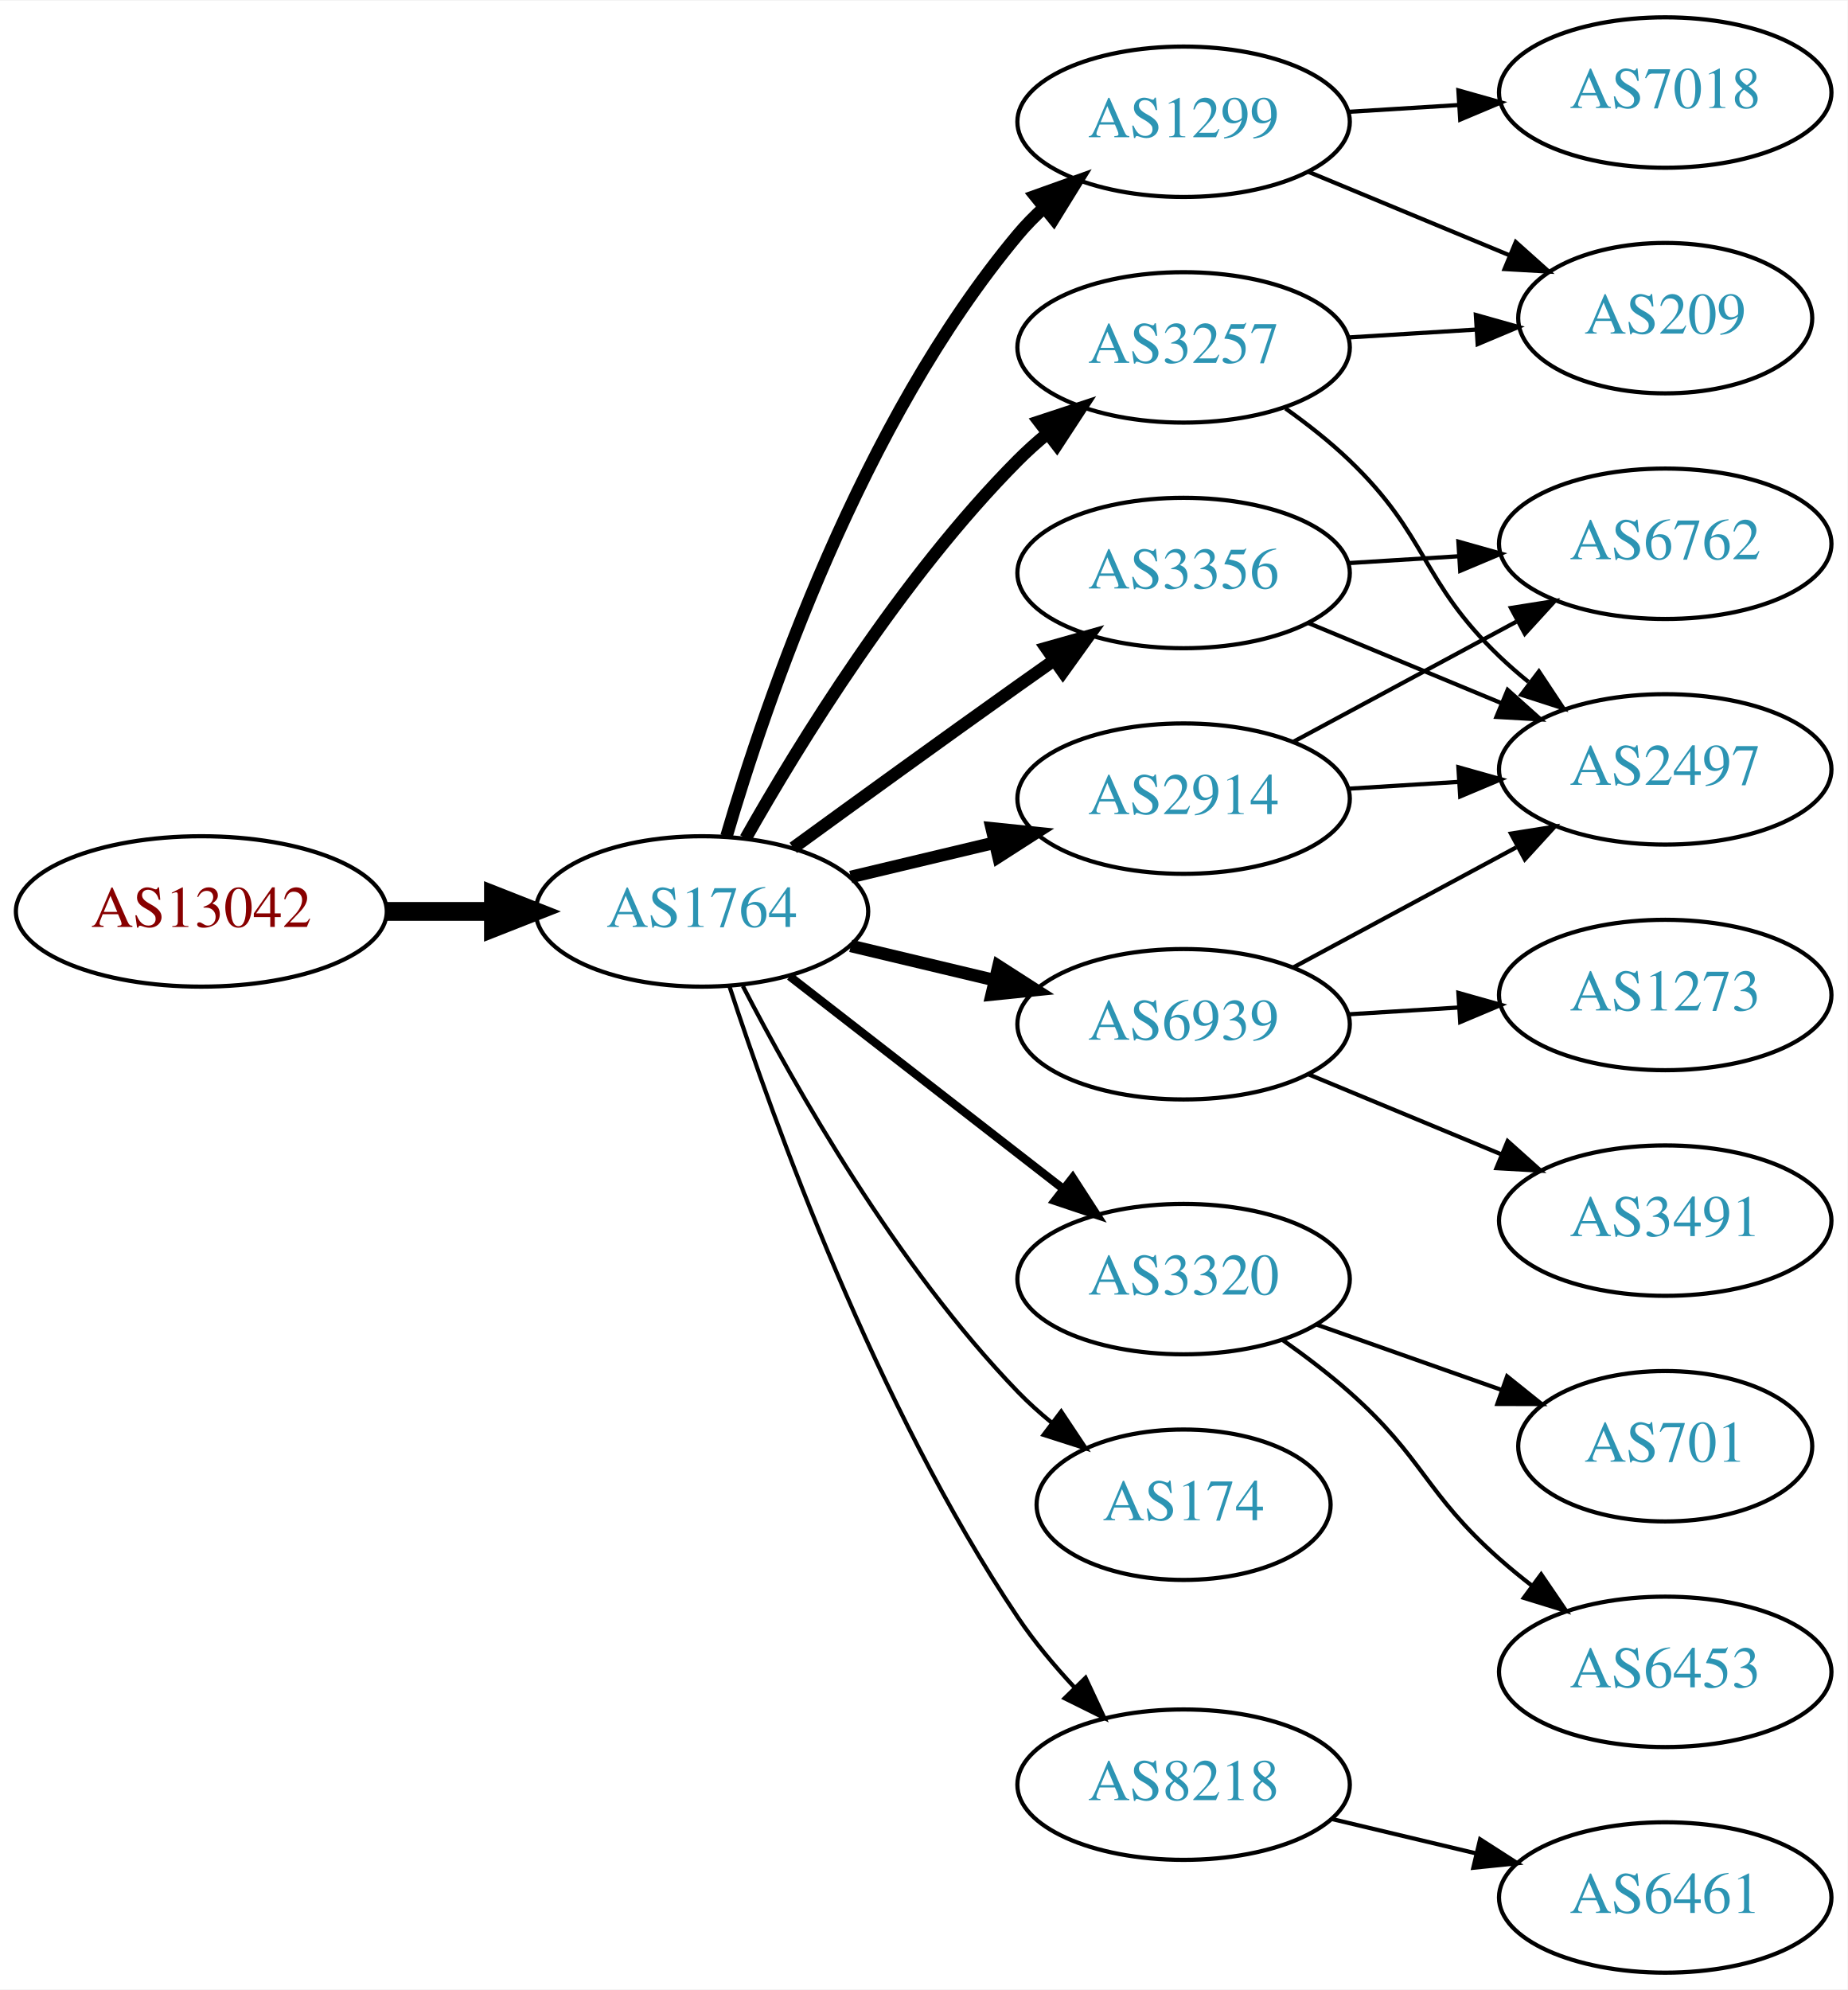
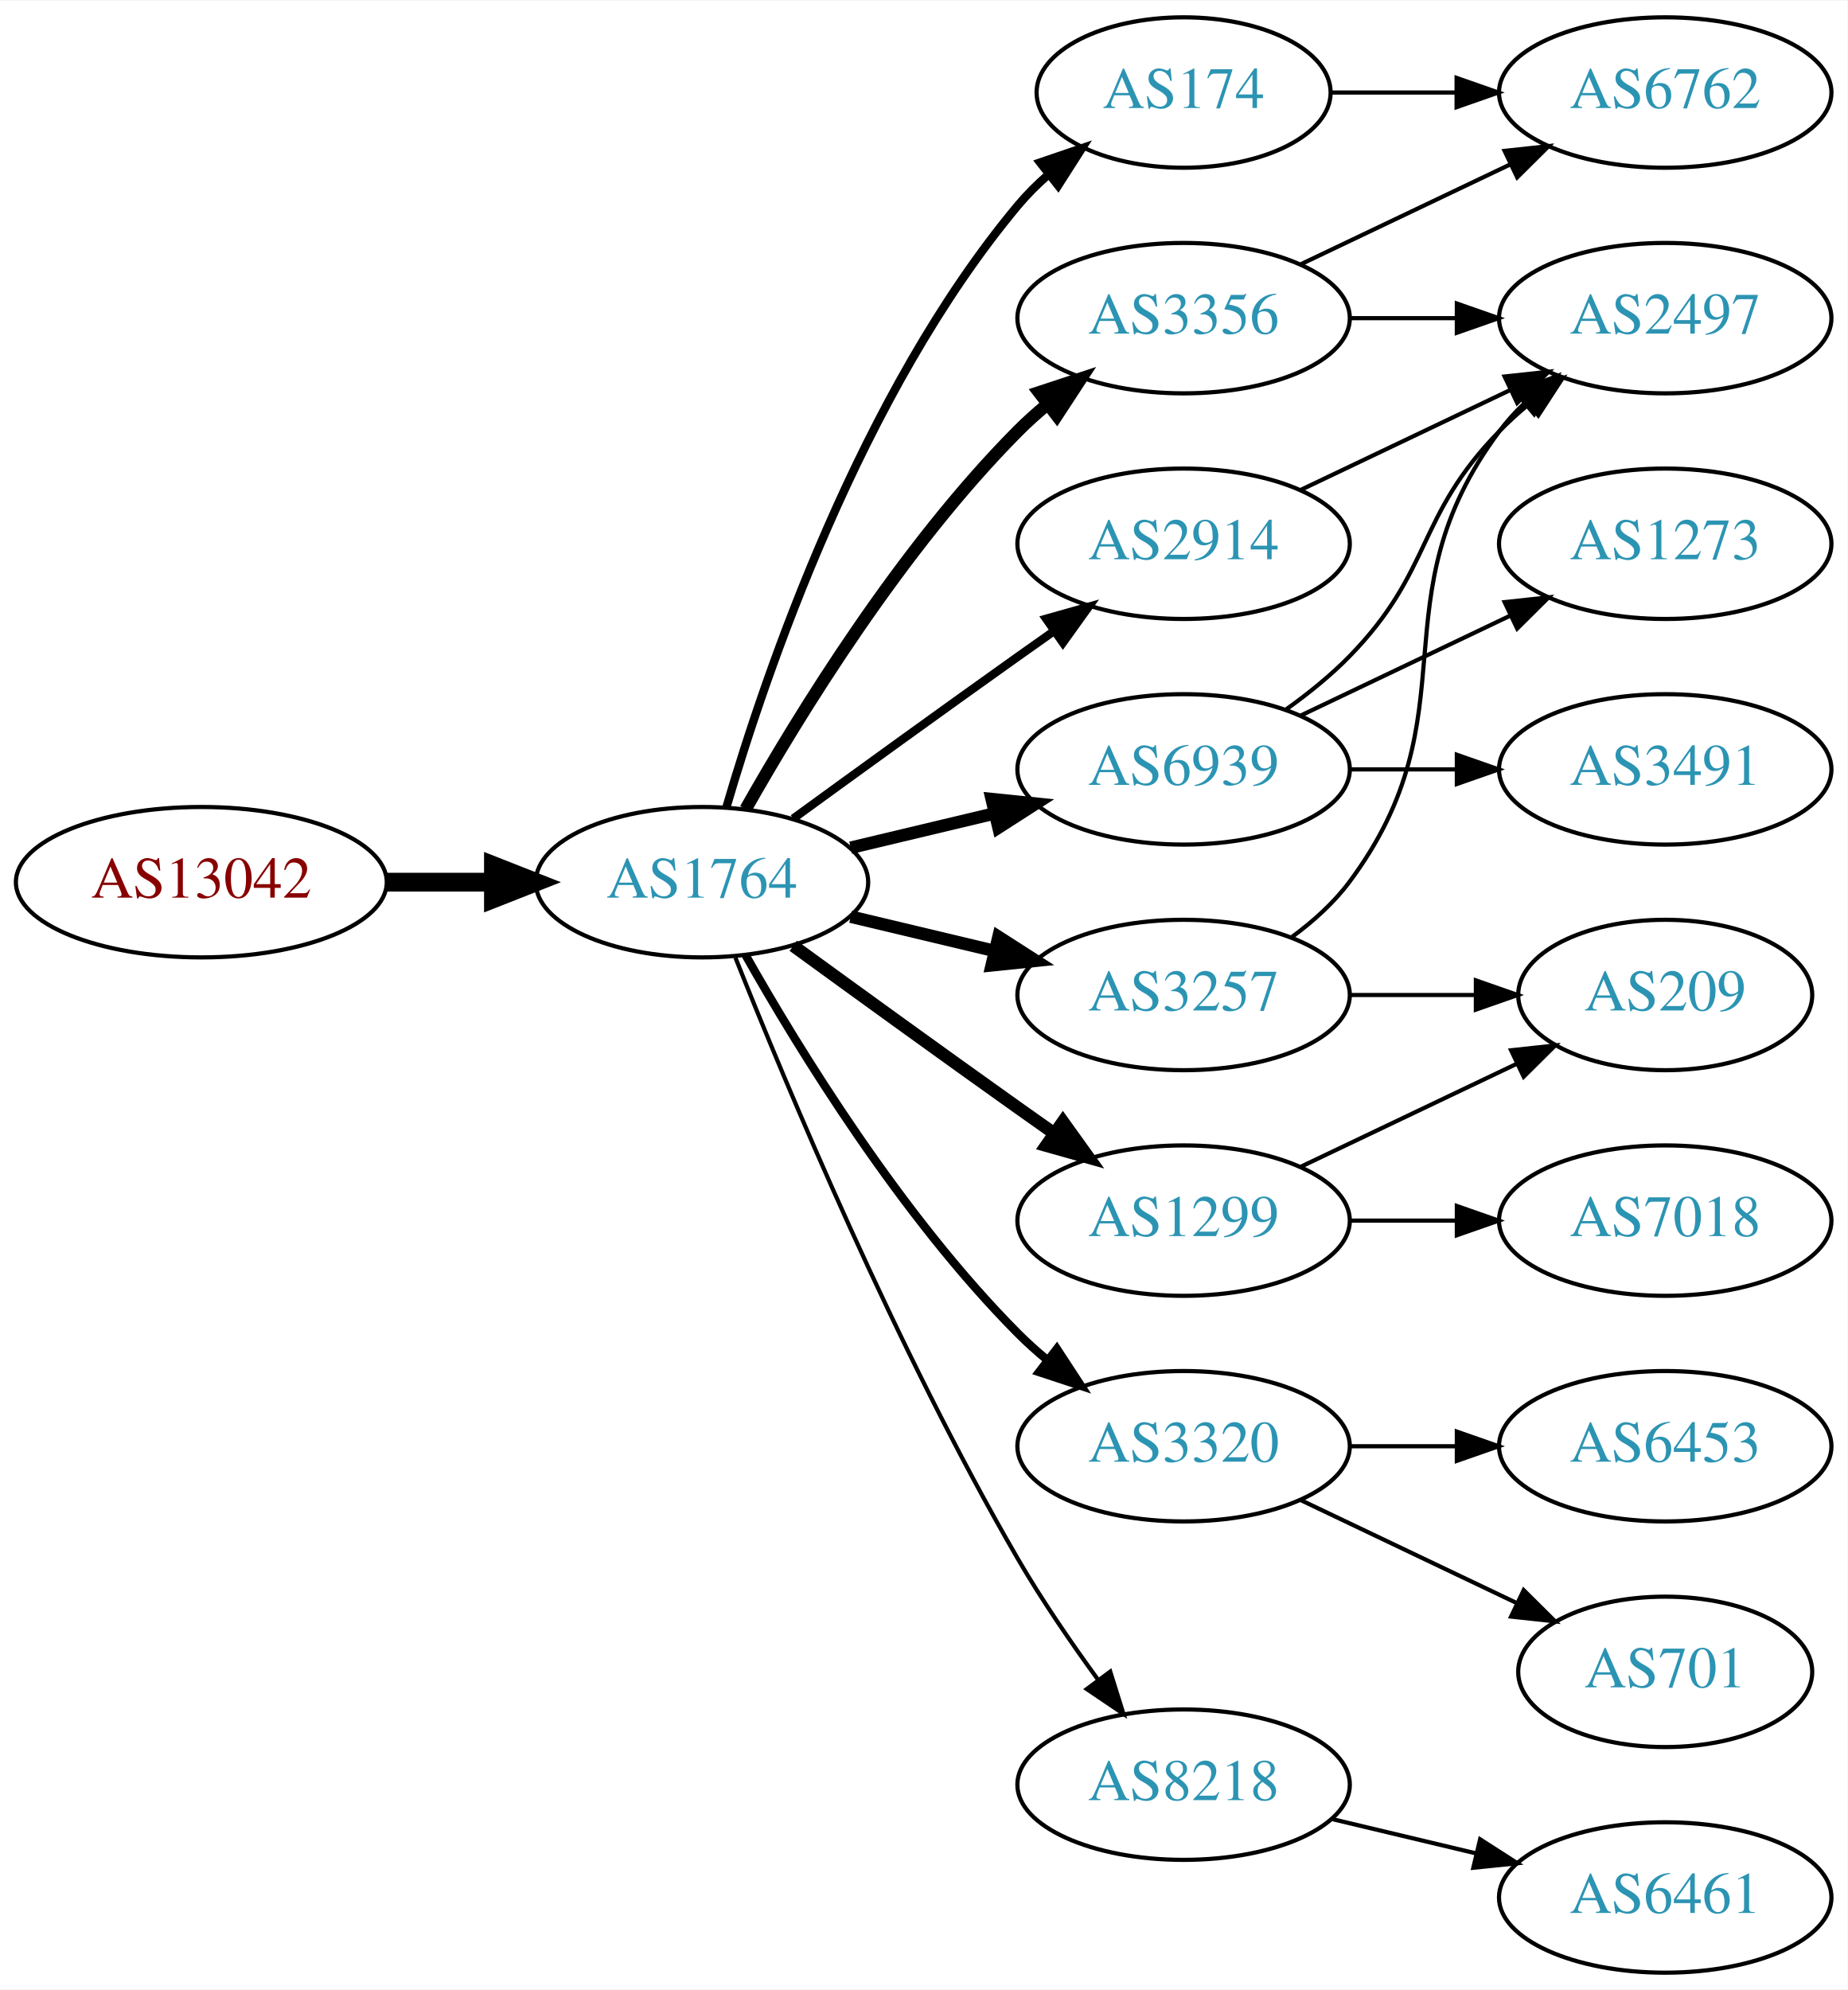
<svg xmlns="http://www.w3.org/2000/svg" xmlns:xlink="http://www.w3.org/1999/xlink" width="442pt" height="476pt" viewBox="0.00 0.00 442.27 476.00">
  <g id="graph0" class="graph" transform="scale(1 1) rotate(0) translate(4 472)">
    <polygon fill="white" stroke="none" points="-4,4 -4,-472 438.271,-472 438.271,4 -4,4" />
    <g id="node1" class="node">
      <g id="a_node1">
        <a xlink:href="/asn/13042" xlink:title="AS13042 ~ Oesterreichische Nationalbank [AT]">
-           <ellipse fill="#ffffff" stroke="black" cx="44.196" cy="-254" rx="44.393" ry="18" />
-           <text text-anchor="middle" x="44.196" y="-250.3" font-family="Times,serif" font-size="14.00" fill="#880000">AS13042</text>
+           <ellipse fill="#ffffff" stroke="black" cx="44.196" cy="-261" rx="44.393" ry="18" />
+           <text text-anchor="middle" x="44.196" y="-257.3" font-family="Times,serif" font-size="14.00" fill="#880000">AS13042</text>
        </a>
      </g>
    </g>
    <g id="node2" class="node">
      <g id="a_node2">
        <a xlink:href="/asn/1764" xlink:title="AS1764 ~ NEXTLAYER-AS [AT]">
-           <ellipse fill="#ffffff" stroke="black" cx="164.039" cy="-254" rx="39.794" ry="18" />
-           <text text-anchor="middle" x="164.039" y="-250.3" font-family="Times,serif" font-size="14.00" fill="#2c94b3">AS1764</text>
+           <ellipse fill="#ffffff" stroke="black" cx="164.039" cy="-261" rx="39.794" ry="18" />
+           <text text-anchor="middle" x="164.039" y="-257.3" font-family="Times,serif" font-size="14.00" fill="#2c94b3">AS1764</text>
        </a>
      </g>
    </g>
    <g id="edge1" class="edge">
-       <path fill="none" stroke="black" stroke-width="4.5" d="M88.407,-254C96.72,-254 105.482,-254 113.965,-254" />
-       <polygon fill="black" stroke="black" stroke-width="4.5" points="114.123,-257.938 124.123,-254 114.123,-250.063 114.123,-257.938" />
+       <path fill="none" stroke="black" stroke-width="4.5" d="M88.407,-261C96.72,-261 105.482,-261 113.965,-261" />
+       <polygon fill="black" stroke="black" stroke-width="4.5" points="114.123,-264.938 124.123,-261 114.123,-257.063 114.123,-264.938" />
    </g>
    <g id="node3" class="node">
      <g id="a_node3">
-         <a xlink:href="/asn/1299" xlink:title="AS1299 ~ Telia Carrier [EU]">
-           <ellipse fill="#ffffff" stroke="black" cx="279.332" cy="-443" rx="39.794" ry="18" />
-           <text text-anchor="middle" x="279.332" y="-439.3" font-family="Times,serif" font-size="14.00" fill="#2c94b3">AS1299</text>
+         <a xlink:href="/asn/174" xlink:title="AS174 ~ Cogent Communications [US]">
+           <ellipse fill="#ffffff" stroke="black" cx="279.332" cy="-450" rx="35.194" ry="18" />
+           <text text-anchor="middle" x="279.332" y="-446.3" font-family="Times,serif" font-size="14.00" fill="#2c94b3">AS174</text>
        </a>
      </g>
    </g>
    <g id="edge2" class="edge">
-       <path fill="none" stroke="black" stroke-width="3" d="M169.913,-272.002C179.227,-303.844 202.043,-370.981 239.685,-416 241.555,-418.237 243.654,-420.374 245.88,-422.396" />
-       <polygon fill="black" stroke="black" stroke-width="3" points="243.823,-425.234 253.799,-428.804 248.227,-419.793 243.823,-425.234" />
+       <path fill="none" stroke="black" stroke-width="2" d="M169.913,-279.002C179.227,-310.844 202.043,-377.981 239.685,-423 241.838,-425.574 244.292,-428.017 246.896,-430.303" />
+       <polygon fill="black" stroke="black" stroke-width="2" points="244.98,-433.249 255.007,-436.672 249.303,-427.743 244.98,-433.249" />
    </g>
    <g id="node4" class="node">
      <g id="a_node4">
-         <a xlink:href="/asn/3320" xlink:title="AS3320 ~ DTAG [DE]">
-           <ellipse fill="#ffffff" stroke="black" cx="279.332" cy="-166" rx="39.794" ry="18" />
-           <text text-anchor="middle" x="279.332" y="-162.3" font-family="Times,serif" font-size="14.00" fill="#2c94b3">AS3320</text>
+         <a xlink:href="/asn/3356" xlink:title="AS3356 ~ Level 3 Parent, LLC [US]">
+           <ellipse fill="#ffffff" stroke="black" cx="279.332" cy="-396" rx="39.794" ry="18" />
+           <text text-anchor="middle" x="279.332" y="-392.3" font-family="Times,serif" font-size="14.00" fill="#2c94b3">AS3356</text>
        </a>
      </g>
    </g>
    <g id="edge3" class="edge">
-       <path fill="none" stroke="black" stroke-width="2" d="M185.032,-238.47C203.233,-224.332 230.282,-203.323 250.575,-187.56" />
-       <polygon fill="black" stroke="black" stroke-width="2" points="252.787,-190.273 258.538,-181.375 248.493,-184.745 252.787,-190.273" />
+       <path fill="none" stroke="black" stroke-width="3" d="M174.498,-278.49C187.28,-301.096 211.712,-340.886 239.685,-369 241.796,-371.121 244.092,-373.188 246.477,-375.171" />
+       <polygon fill="black" stroke="black" stroke-width="3" points="244.73,-378.242 254.793,-381.556 248.993,-372.69 244.73,-378.242" />
    </g>
    <g id="node5" class="node">
      <g id="a_node5">
-         <a xlink:href="/asn/3356" xlink:title="AS3356 ~ Level 3 Parent, LLC [US]">
-           <ellipse fill="#ffffff" stroke="black" cx="279.332" cy="-335" rx="39.794" ry="18" />
-           <text text-anchor="middle" x="279.332" y="-331.3" font-family="Times,serif" font-size="14.00" fill="#2c94b3">AS3356</text>
+         <a xlink:href="/asn/6939" xlink:title="AS6939 ~ Hurricane Electric LLC [US]">
+           <ellipse fill="#ffffff" stroke="black" cx="279.332" cy="-288" rx="39.794" ry="18" />
+           <text text-anchor="middle" x="279.332" y="-284.3" font-family="Times,serif" font-size="14.00" fill="#2c94b3">AS6939</text>
        </a>
      </g>
    </g>
    <g id="edge4" class="edge">
-       <path fill="none" stroke="black" stroke-width="3" d="M185.887,-269.222C200.821,-280.091 221.435,-295.025 239.685,-308 242.506,-310.005 245.449,-312.085 248.397,-314.159" />
-       <polygon fill="black" stroke="black" stroke-width="3" points="246.424,-317.05 256.621,-319.926 250.443,-311.319 246.424,-317.05" />
+       <path fill="none" stroke="black" stroke-width="3" d="M199.646,-269.248C210.517,-271.838 222.671,-274.735 234.114,-277.462" />
+       <polygon fill="black" stroke="black" stroke-width="3" points="233.397,-280.889 243.936,-279.803 235.02,-274.08 233.397,-280.889" />
    </g>
    <g id="node6" class="node">
      <g id="a_node6">
-         <a xlink:href="/asn/174" xlink:title="AS174 ~ Cogent Communications [US]">
-           <ellipse fill="#ffffff" stroke="black" cx="279.332" cy="-112" rx="35.194" ry="18" />
-           <text text-anchor="middle" x="279.332" y="-108.3" font-family="Times,serif" font-size="14.00" fill="#2c94b3">AS174</text>
+         <a xlink:href="/asn/2914" xlink:title="AS2914 ~ NTT America, Inc. [US]">
+           <ellipse fill="#ffffff" stroke="black" cx="279.332" cy="-342" rx="39.794" ry="18" />
+           <text text-anchor="middle" x="279.332" y="-338.3" font-family="Times,serif" font-size="14.00" fill="#2c94b3">AS2914</text>
        </a>
      </g>
    </g>
    <g id="edge5" class="edge">
-       <path fill="none" stroke="black" d="M173.822,-236.153C186.207,-212.182 210.572,-169.123 239.685,-139 242.149,-136.451 244.885,-133.992 247.731,-131.665" />
-       <polygon fill="black" stroke="black" points="250.035,-134.31 255.908,-125.492 245.818,-128.724 250.035,-134.31" />
+       <path fill="none" stroke="black" stroke-width="2" d="M185.887,-276.222C200.821,-287.091 221.435,-302.025 239.685,-315 242.506,-317.005 245.449,-319.085 248.397,-321.159" />
+       <polygon fill="black" stroke="black" stroke-width="2" points="246.424,-324.05 256.621,-326.926 250.443,-318.319 246.424,-324.05" />
    </g>
    <g id="node7" class="node">
      <g id="a_node7">
+         <a xlink:href="/asn/3320" xlink:title="AS3320 ~ DTAG [DE]">
+           <ellipse fill="#ffffff" stroke="black" cx="279.332" cy="-126" rx="39.794" ry="18" />
+           <text text-anchor="middle" x="279.332" y="-122.3" font-family="Times,serif" font-size="14.00" fill="#2c94b3">AS3320</text>
+         </a>
+       </g>
+     </g>
+     <g id="edge6" class="edge">
+       <path fill="none" stroke="black" stroke-width="2" d="M174.498,-243.51C187.28,-220.904 211.712,-181.114 239.685,-153 241.796,-150.879 244.092,-148.812 246.477,-146.829" />
+       <polygon fill="black" stroke="black" stroke-width="2" points="248.993,-149.31 254.793,-140.444 244.73,-143.758 248.993,-149.31" />
+     </g>
+     <g id="node8" class="node">
+       <g id="a_node8">
+         <a xlink:href="/asn/1299" xlink:title="AS1299 ~ Telia Carrier [EU]">
+           <ellipse fill="#ffffff" stroke="black" cx="279.332" cy="-180" rx="39.794" ry="18" />
+           <text text-anchor="middle" x="279.332" y="-176.3" font-family="Times,serif" font-size="14.00" fill="#2c94b3">AS1299</text>
+         </a>
+       </g>
+     </g>
+     <g id="edge7" class="edge">
+       <path fill="none" stroke="black" stroke-width="3" d="M185.887,-245.778C200.821,-234.909 221.435,-219.975 239.685,-207 242.506,-204.995 245.449,-202.915 248.397,-200.841" />
+       <polygon fill="black" stroke="black" stroke-width="3" points="250.443,-203.681 256.621,-195.074 246.424,-197.95 250.443,-203.681" />
+     </g>
+     <g id="node9" class="node">
+       <g id="a_node9">
+         <a xlink:href="/asn/3257" xlink:title="AS3257 ~ GTT [DE]">
+           <ellipse fill="#ffffff" stroke="black" cx="279.332" cy="-234" rx="39.794" ry="18" />
+           <text text-anchor="middle" x="279.332" y="-230.3" font-family="Times,serif" font-size="14.00" fill="#2c94b3">AS3257</text>
+         </a>
+       </g>
+     </g>
+     <g id="edge8" class="edge">
+       <path fill="none" stroke="black" stroke-width="3" d="M199.646,-252.752C210.517,-250.162 222.671,-247.265 234.114,-244.538" />
+       <polygon fill="black" stroke="black" stroke-width="3" points="235.02,-247.92 243.936,-242.197 233.397,-241.111 235.02,-247.92" />
+     </g>
+     <g id="node10" class="node">
+       <g id="a_node10">
        <a xlink:href="/asn/8218" xlink:title="AS8218 ~ legacy Neotelecoms [FR]">
          <ellipse fill="#ffffff" stroke="black" cx="279.332" cy="-45" rx="39.794" ry="18" />
          <text text-anchor="middle" x="279.332" y="-41.3" font-family="Times,serif" font-size="14.00" fill="#2c94b3">AS8218</text>
        </a>
      </g>
    </g>
-     <g id="edge6" class="edge">
-       <path fill="none" stroke="black" d="M170.583,-236.177C181.03,-204.167 205.675,-135.57 239.685,-85 243.595,-79.186 248.394,-73.454 253.263,-68.225" />
-       <polygon fill="black" stroke="black" points="255.865,-70.57 260.352,-60.972 250.859,-65.677 255.865,-70.57" />
-     </g>
-     <g id="node8" class="node">
-       <g id="a_node8">
-         <a xlink:href="/asn/2914" xlink:title="AS2914 ~ NTT America, Inc. [US]">
-           <ellipse fill="#ffffff" stroke="black" cx="279.332" cy="-281" rx="39.794" ry="18" />
-           <text text-anchor="middle" x="279.332" y="-277.3" font-family="Times,serif" font-size="14.00" fill="#2c94b3">AS2914</text>
-         </a>
-       </g>
-     </g>
-     <g id="edge7" class="edge">
-       <path fill="none" stroke="black" stroke-width="3" d="M199.646,-262.248C210.517,-264.838 222.671,-267.735 234.114,-270.462" />
-       <polygon fill="black" stroke="black" stroke-width="3" points="233.397,-273.889 243.936,-272.803 235.02,-267.08 233.397,-273.889" />
-     </g>
-     <g id="node9" class="node">
-       <g id="a_node9">
-         <a xlink:href="/asn/6939" xlink:title="AS6939 ~ Hurricane Electric LLC [US]">
-           <ellipse fill="#ffffff" stroke="black" cx="279.332" cy="-227" rx="39.794" ry="18" />
-           <text text-anchor="middle" x="279.332" y="-223.3" font-family="Times,serif" font-size="14.00" fill="#2c94b3">AS6939</text>
-         </a>
-       </g>
-     </g>
-     <g id="edge8" class="edge">
-       <path fill="none" stroke="black" stroke-width="3" d="M199.646,-245.752C210.517,-243.162 222.671,-240.265 234.114,-237.538" />
-       <polygon fill="black" stroke="black" stroke-width="3" points="235.02,-240.92 243.936,-235.197 233.397,-234.111 235.02,-240.92" />
-     </g>
-     <g id="node10" class="node">
-       <g id="a_node10">
-         <a xlink:href="/asn/3257" xlink:title="AS3257 ~ GTT [DE]">
-           <ellipse fill="#ffffff" stroke="black" cx="279.332" cy="-389" rx="39.794" ry="18" />
-           <text text-anchor="middle" x="279.332" y="-385.3" font-family="Times,serif" font-size="14.00" fill="#2c94b3">AS3257</text>
-         </a>
-       </g>
-     </g>
    <g id="edge9" class="edge">
-       <path fill="none" stroke="black" stroke-width="3" d="M174.498,-271.49C187.28,-294.096 211.712,-333.886 239.685,-362 241.796,-364.121 244.092,-366.188 246.477,-368.171" />
-       <polygon fill="black" stroke="black" stroke-width="3" points="244.73,-371.242 254.793,-374.556 248.993,-365.69 244.73,-371.242" />
+       <path fill="none" stroke="black" d="M172.042,-242.949C184.169,-212.43 210.587,-149.067 239.685,-99 245.392,-89.181 252.43,-78.922 258.929,-70.016" />
+       <polygon fill="black" stroke="black" points="261.77,-72.061 264.934,-61.95 256.155,-67.881 261.77,-72.061" />
+     </g>
+     <g id="node18" class="node">
+       <g id="a_node18">
+         <a xlink:href="/asn/6762" xlink:title="AS6762 ~ TELECOM ITALIA SPARKLE S.p.A. [IT]">
+           <ellipse fill="#ffffff" stroke="black" cx="394.625" cy="-450" rx="39.794" ry="18" />
+           <text text-anchor="middle" x="394.625" y="-446.3" font-family="Times,serif" font-size="14.00" fill="#2c94b3">AS6762</text>
+         </a>
+       </g>
+     </g>
+     <g id="edge20" class="edge">
+       <path fill="none" stroke="black" d="M314.631,-450C324.008,-450 334.358,-450 344.393,-450" />
+       <polygon fill="black" stroke="black" points="344.681,-453.5 354.681,-450 344.681,-446.5 344.681,-453.5" />
+     </g>
+     <g id="node12" class="node">
+       <g id="a_node12">
+         <a xlink:href="/asn/2497" xlink:title="AS2497 ~ Internet Initiative Japan Inc. [JP]">
+           <ellipse fill="#ffffff" stroke="black" cx="394.625" cy="-396" rx="39.794" ry="18" />
+           <text text-anchor="middle" x="394.625" y="-392.3" font-family="Times,serif" font-size="14.00" fill="#2c94b3">AS2497</text>
+         </a>
+       </g>
+     </g>
+     <g id="edge19" class="edge">
+       <path fill="none" stroke="black" d="M319.004,-396C327.207,-396 335.971,-396 344.503,-396" />
+       <polygon fill="black" stroke="black" points="344.742,-399.5 354.742,-396 344.742,-392.5 344.742,-399.5" />
+     </g>
+     <g id="edge18" class="edge">
+       <path fill="none" stroke="black" d="M307.468,-408.934C322.462,-416.081 341.283,-425.052 357.506,-432.785" />
+       <polygon fill="black" stroke="black" points="356.177,-436.028 366.71,-437.171 359.188,-429.709 356.177,-436.028" />
    </g>
    <g id="node11" class="node">
      <g id="a_node11">
-         <a xlink:href="/asn/209" xlink:title="AS209 ~ CenturyLink Communications, LLC [US]">
-           <ellipse fill="#ffffff" stroke="black" cx="394.625" cy="-396" rx="35.194" ry="18" />
-           <text text-anchor="middle" x="394.625" y="-392.3" font-family="Times,serif" font-size="14.00" fill="#2c94b3">AS209</text>
+         <a xlink:href="/asn/3491" xlink:title="AS3491 ~ PCCW Global, Inc. [US]">
+           <ellipse fill="#ffffff" stroke="black" cx="394.625" cy="-288" rx="39.794" ry="18" />
+           <text text-anchor="middle" x="394.625" y="-284.3" font-family="Times,serif" font-size="14.00" fill="#2c94b3">AS3491</text>
        </a>
      </g>
    </g>
    <g id="edge10" class="edge">
-       <path fill="none" stroke="black" d="M309.213,-431.018C323.872,-424.937 341.826,-417.489 357.401,-411.027" />
-       <polygon fill="black" stroke="black" points="358.845,-414.218 366.741,-407.153 356.163,-407.752 358.845,-414.218" />
-     </g>
-     <g id="node12" class="node">
-       <g id="a_node12">
-         <a xlink:href="/asn/7018" xlink:title="AS7018 ~ AT&amp;T Services, Inc. [US]">
-           <ellipse fill="#ffffff" stroke="black" cx="394.625" cy="-450" rx="39.794" ry="18" />
-           <text text-anchor="middle" x="394.625" y="-446.3" font-family="Times,serif" font-size="14.00" fill="#2c94b3">AS7018</text>
-         </a>
-       </g>
+       <path fill="none" stroke="black" d="M319.004,-288C327.207,-288 335.971,-288 344.503,-288" />
+       <polygon fill="black" stroke="black" points="344.742,-291.5 354.742,-288 344.742,-284.5 344.742,-291.5" />
    </g>
    <g id="edge11" class="edge">
-       <path fill="none" stroke="black" d="M318.687,-445.37C327.177,-445.894 336.281,-446.457 345.115,-447.003" />
-       <polygon fill="black" stroke="black" points="345.111,-450.509 355.308,-447.633 345.543,-443.522 345.111,-450.509" />
+       <path fill="none" stroke="black" d="M303.926,-302.389C309.182,-306.148 314.513,-310.437 318.978,-315 339.151,-335.617 334.806,-348.383 354.978,-369 357.071,-371.139 359.354,-373.218 361.731,-375.21" />
+       <polygon fill="black" stroke="black" points="359.974,-378.275 370.031,-381.611 364.249,-372.732 359.974,-378.275" />
    </g>
    <g id="node13" class="node">
      <g id="a_node13">
-         <a xlink:href="/asn/6453" xlink:title="AS6453 ~ TATA COMMUNICATIONS (AMERICA) INC [US]">
-           <ellipse fill="#ffffff" stroke="black" cx="394.625" cy="-72" rx="39.794" ry="18" />
-           <text text-anchor="middle" x="394.625" y="-68.3" font-family="Times,serif" font-size="14.00" fill="#2c94b3">AS6453</text>
+         <a xlink:href="/asn/1273" xlink:title="AS1273 ~ Vodafone Group PLC [EU]">
+           <ellipse fill="#ffffff" stroke="black" cx="394.625" cy="-342" rx="39.794" ry="18" />
+           <text text-anchor="middle" x="394.625" y="-338.3" font-family="Times,serif" font-size="14.00" fill="#2c94b3">AS1273</text>
        </a>
      </g>
    </g>
    <g id="edge12" class="edge">
-       <path fill="none" stroke="black" d="M303.058,-151.411C308.459,-147.6 314.072,-143.337 318.978,-139 336.898,-123.159 337.058,-114.841 354.978,-99 357.431,-96.832 360.061,-94.682 362.753,-92.597" />
-       <polygon fill="black" stroke="black" points="364.928,-95.342 370.898,-86.589 360.773,-89.709 364.928,-95.342" />
+       <path fill="none" stroke="black" d="M307.468,-300.934C322.462,-308.081 341.283,-317.052 357.506,-324.785" />
+       <polygon fill="black" stroke="black" points="356.177,-328.028 366.71,-329.171 359.188,-321.709 356.177,-328.028" />
+     </g>
+     <g id="edge13" class="edge">
+       <path fill="none" stroke="black" d="M307.468,-354.934C322.462,-362.081 341.283,-371.052 357.506,-378.785" />
+       <polygon fill="black" stroke="black" points="356.177,-382.028 366.71,-383.171 359.188,-375.709 356.177,-382.028" />
    </g>
    <g id="node14" class="node">
      <g id="a_node14">
        <a xlink:href="/asn/701" xlink:title="AS701 ~ UUNET [US]">
-           <ellipse fill="#ffffff" stroke="black" cx="394.625" cy="-126" rx="35.194" ry="18" />
-           <text text-anchor="middle" x="394.625" y="-122.3" font-family="Times,serif" font-size="14.00" fill="#2c94b3">AS701</text>
-         </a>
-       </g>
-     </g>
-     <g id="edge13" class="edge">
-       <path fill="none" stroke="black" d="M311.289,-155.07C324.917,-150.258 341.06,-144.559 355.427,-139.486" />
-       <polygon fill="black" stroke="black" points="356.772,-142.723 365.036,-136.094 354.441,-136.123 356.772,-142.723" />
+           <ellipse fill="#ffffff" stroke="black" cx="394.625" cy="-72" rx="35.194" ry="18" />
+           <text text-anchor="middle" x="394.625" y="-68.3" font-family="Times,serif" font-size="14.00" fill="#2c94b3">AS701</text>
+         </a>
+       </g>
+     </g>
+     <g id="edge14" class="edge">
+       <path fill="none" stroke="black" d="M307.468,-113.066C322.9,-105.71 342.385,-96.423 358.92,-88.541" />
+       <polygon fill="black" stroke="black" points="360.741,-91.551 368.262,-84.089 357.729,-85.232 360.741,-91.551" />
    </g>
    <g id="node15" class="node">
      <g id="a_node15">
-         <a xlink:href="/asn/2497" xlink:title="AS2497 ~ Internet Initiative Japan Inc. [JP]">
-           <ellipse fill="#ffffff" stroke="black" cx="394.625" cy="-288" rx="39.794" ry="18" />
-           <text text-anchor="middle" x="394.625" y="-284.3" font-family="Times,serif" font-size="14.00" fill="#2c94b3">AS2497</text>
-         </a>
-       </g>
-     </g>
-     <g id="edge14" class="edge">
-       <path fill="none" stroke="black" d="M309.213,-323.018C323.196,-317.218 340.177,-310.173 355.231,-303.928" />
-       <polygon fill="black" stroke="black" points="356.9,-307.025 364.796,-299.96 354.218,-300.559 356.9,-307.025" />
+         <a xlink:href="/asn/6453" xlink:title="AS6453 ~ TATA COMMUNICATIONS (AMERICA) INC [US]">
+           <ellipse fill="#ffffff" stroke="black" cx="394.625" cy="-126" rx="39.794" ry="18" />
+           <text text-anchor="middle" x="394.625" y="-122.3" font-family="Times,serif" font-size="14.00" fill="#2c94b3">AS6453</text>
+         </a>
+       </g>
+     </g>
+     <g id="edge15" class="edge">
+       <path fill="none" stroke="black" d="M319.004,-126C327.207,-126 335.971,-126 344.503,-126" />
+       <polygon fill="black" stroke="black" points="344.742,-129.5 354.742,-126 344.742,-122.5 344.742,-129.5" />
    </g>
    <g id="node16" class="node">
      <g id="a_node16">
-         <a xlink:href="/asn/6762" xlink:title="AS6762 ~ TELECOM ITALIA SPARKLE S.p.A. [IT]">
-           <ellipse fill="#ffffff" stroke="black" cx="394.625" cy="-342" rx="39.794" ry="18" />
-           <text text-anchor="middle" x="394.625" y="-338.3" font-family="Times,serif" font-size="14.00" fill="#2c94b3">AS6762</text>
-         </a>
-       </g>
-     </g>
-     <g id="edge15" class="edge">
-       <path fill="none" stroke="black" d="M318.687,-337.37C327.177,-337.894 336.281,-338.457 345.115,-339.003" />
-       <polygon fill="black" stroke="black" points="345.111,-342.509 355.308,-339.633 345.543,-335.522 345.111,-342.509" />
+         <a xlink:href="/asn/209" xlink:title="AS209 ~ CenturyLink Communications, LLC [US]">
+           <ellipse fill="#ffffff" stroke="black" cx="394.625" cy="-234" rx="35.194" ry="18" />
+           <text text-anchor="middle" x="394.625" y="-230.3" font-family="Times,serif" font-size="14.00" fill="#2c94b3">AS209</text>
+         </a>
+       </g>
+     </g>
+     <g id="edge16" class="edge">
+       <path fill="none" stroke="black" d="M307.468,-192.934C322.9,-200.29 342.385,-209.577 358.92,-217.459" />
+       <polygon fill="black" stroke="black" points="357.729,-220.768 368.262,-221.911 360.741,-214.449 357.729,-220.768" />
    </g>
    <g id="node17" class="node">
      <g id="a_node17">
+         <a xlink:href="/asn/7018" xlink:title="AS7018 ~ AT&amp;T Services, Inc. [US]">
+           <ellipse fill="#ffffff" stroke="black" cx="394.625" cy="-180" rx="39.794" ry="18" />
+           <text text-anchor="middle" x="394.625" y="-176.3" font-family="Times,serif" font-size="14.00" fill="#2c94b3">AS7018</text>
+         </a>
+       </g>
+     </g>
+     <g id="edge17" class="edge">
+       <path fill="none" stroke="black" d="M319.004,-180C327.207,-180 335.971,-180 344.503,-180" />
+       <polygon fill="black" stroke="black" points="344.742,-183.5 354.742,-180 344.742,-176.5 344.742,-183.5" />
+     </g>
+     <g id="edge21" class="edge">
+       <path fill="none" stroke="black" d="M305.262,-247.882C310.338,-251.611 315.256,-256.016 318.978,-261 349.249,-301.542 324.707,-328.458 354.978,-369 356.723,-371.336 358.73,-373.545 360.893,-375.617" />
+       <polygon fill="black" stroke="black" points="358.771,-378.405 368.694,-382.118 363.253,-373.027 358.771,-378.405" />
+     </g>
+     <g id="edge22" class="edge">
+       <path fill="none" stroke="black" d="M319.004,-234C328.709,-234 339.2,-234 349.163,-234" />
+       <polygon fill="black" stroke="black" points="349.299,-237.5 359.299,-234 349.299,-230.5 349.299,-237.5" />
+     </g>
+     <g id="node19" class="node">
+       <g id="a_node19">
        <a xlink:href="/asn/6461" xlink:title="AS6461 ~ Zayo Bandwidth [US]">
          <ellipse fill="#ffffff" stroke="black" cx="394.625" cy="-18" rx="39.794" ry="18" />
          <text text-anchor="middle" x="394.625" y="-14.3" font-family="Times,serif" font-size="14.00" fill="#2c94b3">AS6461</text>
        </a>
      </g>
    </g>
-     <g id="edge16" class="edge">
+     <g id="edge23" class="edge">
      <path fill="none" stroke="black" d="M314.939,-36.752C325.81,-34.162 337.964,-31.265 349.407,-28.538" />
      <polygon fill="black" stroke="black" points="350.313,-31.92 359.229,-26.197 348.69,-25.111 350.313,-31.92" />
    </g>
-     <g id="edge18" class="edge">
-       <path fill="none" stroke="black" d="M318.687,-283.37C327.177,-283.894 336.281,-284.457 345.115,-285.003" />
-       <polygon fill="black" stroke="black" points="345.111,-288.509 355.308,-285.633 345.543,-281.522 345.111,-288.509" />
-     </g>
-     <g id="edge17" class="edge">
-       <path fill="none" stroke="black" d="M305.475,-294.538C321.206,-303.008 341.69,-314.037 358.952,-323.331" />
-       <polygon fill="black" stroke="black" points="357.696,-326.63 368.16,-328.289 361.014,-320.467 357.696,-326.63" />
-     </g>
-     <g id="edge19" class="edge">
-       <path fill="none" stroke="black" d="M305.475,-240.538C321.206,-249.008 341.69,-260.037 358.952,-269.331" />
-       <polygon fill="black" stroke="black" points="357.696,-272.63 368.16,-274.289 361.014,-266.467 357.696,-272.63" />
-     </g>
-     <g id="node18" class="node">
-       <g id="a_node18">
-         <a xlink:href="/asn/3491" xlink:title="AS3491 ~ PCCW Global, Inc. [US]">
-           <ellipse fill="#ffffff" stroke="black" cx="394.625" cy="-180" rx="39.794" ry="18" />
-           <text text-anchor="middle" x="394.625" y="-176.3" font-family="Times,serif" font-size="14.00" fill="#2c94b3">AS3491</text>
-         </a>
-       </g>
-     </g>
-     <g id="edge20" class="edge">
-       <path fill="none" stroke="black" d="M309.213,-215.018C323.196,-209.218 340.177,-202.173 355.231,-195.928" />
-       <polygon fill="black" stroke="black" points="356.9,-199.025 364.796,-191.96 354.218,-192.559 356.9,-199.025" />
-     </g>
-     <g id="node19" class="node">
-       <g id="a_node19">
-         <a xlink:href="/asn/1273" xlink:title="AS1273 ~ Vodafone Group PLC [EU]">
-           <ellipse fill="#ffffff" stroke="black" cx="394.625" cy="-234" rx="39.794" ry="18" />
-           <text text-anchor="middle" x="394.625" y="-230.3" font-family="Times,serif" font-size="14.00" fill="#2c94b3">AS1273</text>
-         </a>
-       </g>
-     </g>
-     <g id="edge21" class="edge">
-       <path fill="none" stroke="black" d="M318.687,-229.37C327.177,-229.894 336.281,-230.457 345.115,-231.003" />
-       <polygon fill="black" stroke="black" points="345.111,-234.509 355.308,-231.633 345.543,-227.522 345.111,-234.509" />
-     </g>
-     <g id="edge23" class="edge">
-       <path fill="none" stroke="black" d="M318.687,-391.37C328.502,-391.976 339.137,-392.633 349.228,-393.257" />
-       <polygon fill="black" stroke="black" points="349.292,-396.767 359.489,-393.891 349.724,-389.781 349.292,-396.767" />
-     </g>
-     <g id="edge22" class="edge">
-       <path fill="none" stroke="black" d="M303.712,-374.394C308.977,-370.645 314.366,-366.414 318.978,-362 337.987,-343.806 335.969,-333.194 354.978,-315 357.14,-312.931 359.473,-310.902 361.883,-308.944" />
-       <polygon fill="black" stroke="black" points="364.39,-311.436 370.244,-302.606 360.161,-305.858 364.39,-311.436" />
-     </g>
  </g>
</svg>
